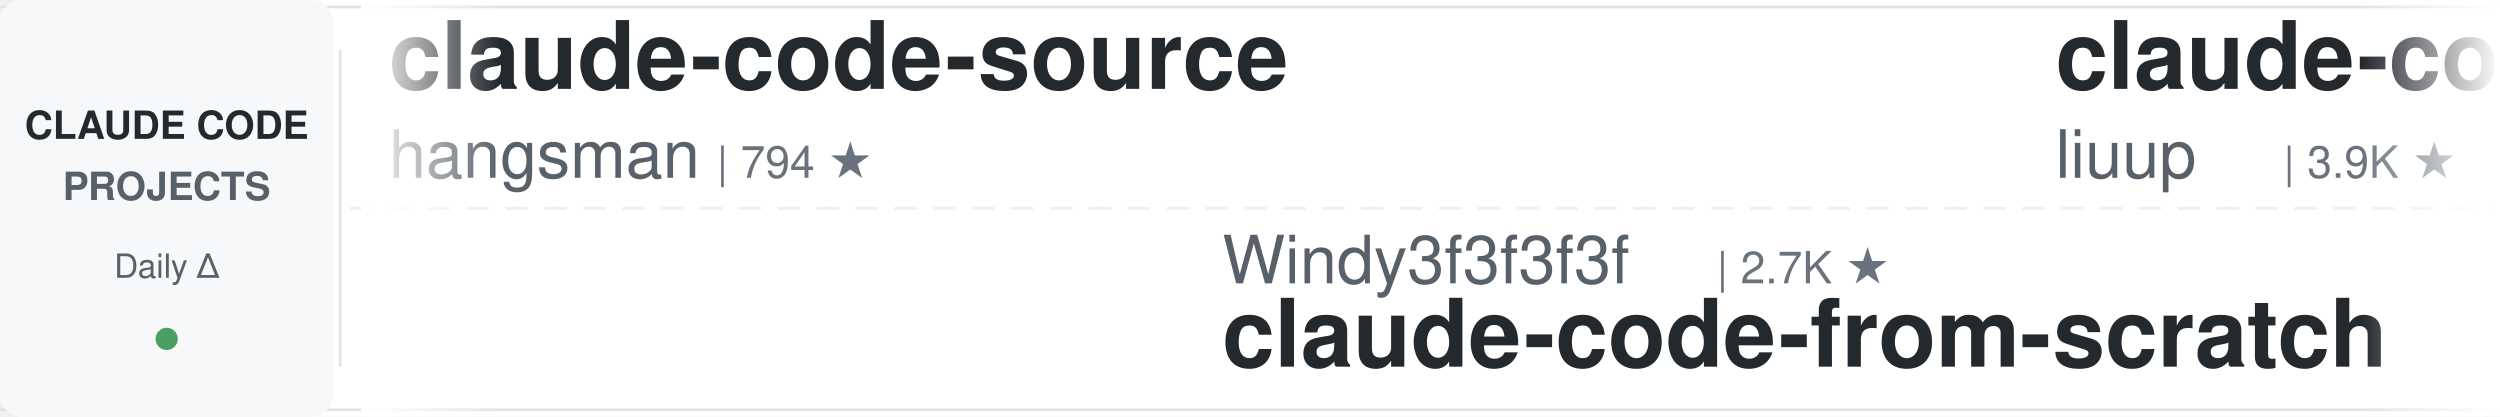
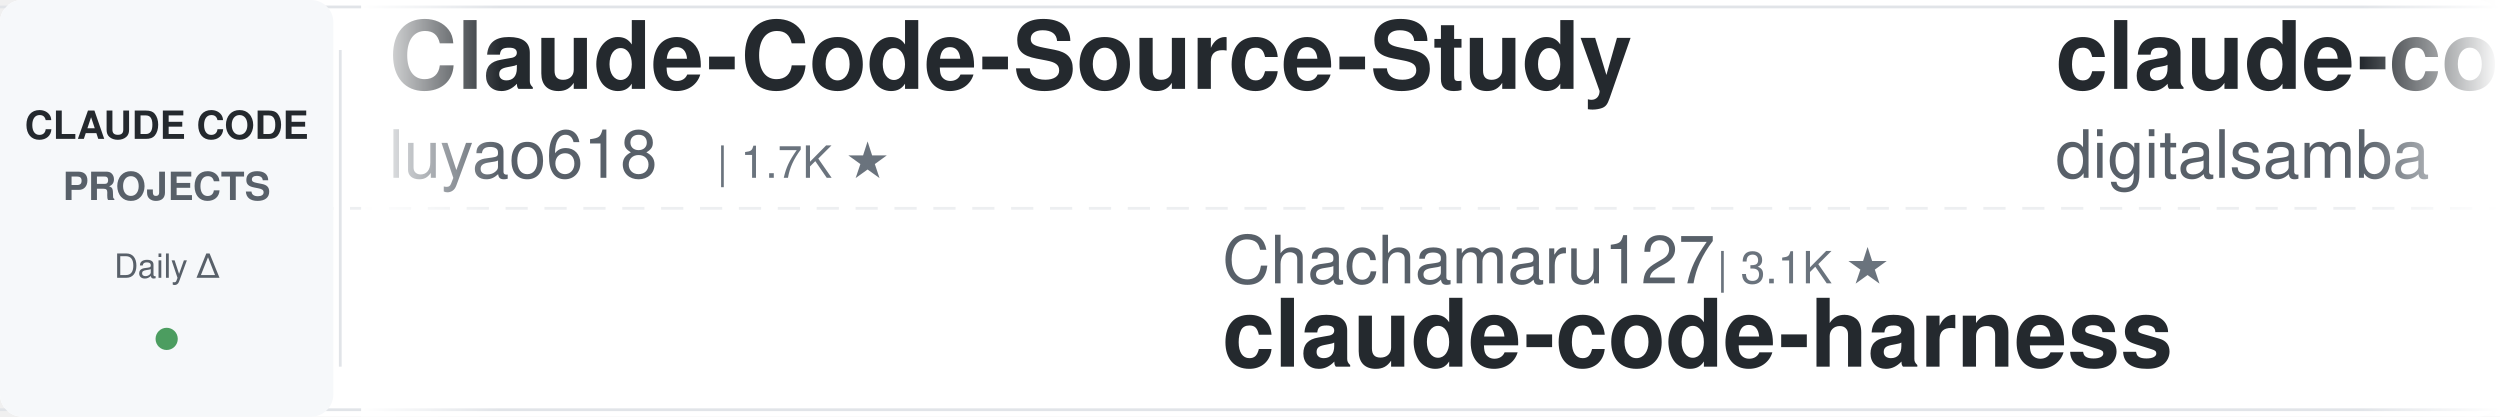
<svg xmlns="http://www.w3.org/2000/svg" width="900" height="150">
  <defs>
    <linearGradient id="leftFade" x1="0%" y1="0%" x2="100%" y2="0%">
      <stop offset="0%" style="stop-color:#ffffff;stop-opacity:1" />
      <stop offset="100%" style="stop-color:#ffffff;stop-opacity:0" />
    </linearGradient>
    <linearGradient id="rightFade" x1="0%" y1="0%" x2="100%" y2="0%">
      <stop offset="0%" style="stop-color:#ffffff;stop-opacity:0" />
      <stop offset="100%" style="stop-color:#ffffff;stop-opacity:1" />
    </linearGradient>
  </defs>
  <rect width="900" height="150" fill="#ffffff" rx="8" />
  <rect x="0" y="2" width="900" height="1" fill="#e1e4e8" />
  <rect x="0" y="147" width="900" height="1" fill="#e1e4e8" />
  <line x1="0" y1="75" x2="900" y2="75" stroke="#e1e4e8" stroke-width="1" stroke-dasharray="8 6" opacity="0.6" />
  <rect x="0" y="0" width="120" height="150" fill="#f6f8fa" rx="8" />
  <text x="60" y="50" font-family="-apple-system, BlinkMacSystemFont, 'Segoe UI', Helvetica, Arial, sans-serif" font-size="14" font-weight="600" fill="#24292e" text-anchor="middle">CLAUDE CODE</text>
  <text x="60" y="72" font-family="-apple-system, BlinkMacSystemFont, 'Segoe UI', Helvetica, Arial, sans-serif" font-size="14" font-weight="600" fill="#586069" text-anchor="middle">PROJECTS</text>
  <text x="60" y="100" font-family="-apple-system, BlinkMacSystemFont, 'Segoe UI', Helvetica, Arial, sans-serif" font-size="12" font-weight="500" fill="#586069" text-anchor="middle">Daily Δ</text>
  <circle cx="60" cy="122" r="4" fill="#22863a" opacity="0.8" />
  <rect x="122" y="18" width="1" height="114" fill="#e1e4e8" />
  <clipPath id="tickerClip">
    <rect x="130" y="0" width="770" height="150" />
  </clipPath>
  <g clip-path="url(#tickerClip)">
    <g id="tickerItems">
      <animateTransform attributeName="transform" attributeType="XML" type="translate" from="0 0" to="-3000 0" dur="54s" repeatCount="indefinite" />
      <g transform="translate(0, 0)">
-         <text x="140" y="32" font-family="-apple-system, BlinkMacSystemFont, 'Segoe UI', Helvetica, Arial, sans-serif" font-size="34" font-weight="600" fill="#24292e">claude-code-source</text>
-         <text x="140" y="64" font-family="-apple-system, BlinkMacSystemFont, 'Segoe UI', Helvetica, Arial, sans-serif" font-size="24" font-weight="400" fill="#586069">hangsman</text>
-         <text x="258" y="64" font-family="-apple-system, BlinkMacSystemFont, 'Segoe UI', Helvetica, Arial, sans-serif" font-size="16" font-weight="500" fill="#6a737d">| 794 ★</text>
+         <text x="140" y="32" font-family="-apple-system, BlinkMacSystemFont, 'Segoe UI', Helvetica, Arial, sans-serif" font-size="34" font-weight="600" fill="#24292e">Claude-Code-Source-Study</text>
+         <text x="140" y="64" font-family="-apple-system, BlinkMacSystemFont, 'Segoe UI', Helvetica, Arial, sans-serif" font-size="24" font-weight="400" fill="#586069">luyao618</text>
+         <text x="258" y="64" font-family="-apple-system, BlinkMacSystemFont, 'Segoe UI', Helvetica, Arial, sans-serif" font-size="16" font-weight="500" fill="#6a737d">| 1.7K ★</text>
      </g>
      <g transform="translate(300, 0)">
-         <text x="140" y="102" font-family="-apple-system, BlinkMacSystemFont, 'Segoe UI', Helvetica, Arial, sans-serif" font-size="24" font-weight="400" fill="#586069">Windy3f3f3f3f</text>
-         <text x="318" y="102" font-family="-apple-system, BlinkMacSystemFont, 'Segoe UI', Helvetica, Arial, sans-serif" font-size="16" font-weight="500" fill="#6a737d">| 2.7K ★</text>
-         <text x="140" y="132" font-family="-apple-system, BlinkMacSystemFont, 'Segoe UI', Helvetica, Arial, sans-serif" font-size="34" font-weight="600" fill="#24292e">claude-code-from-scratch</text>
+         <text x="140" y="102" font-family="-apple-system, BlinkMacSystemFont, 'Segoe UI', Helvetica, Arial, sans-serif" font-size="24" font-weight="400" fill="#586069">Chachamaru127</text>
+         <text x="318" y="102" font-family="-apple-system, BlinkMacSystemFont, 'Segoe UI', Helvetica, Arial, sans-serif" font-size="16" font-weight="500" fill="#6a737d">| 3.1K ★</text>
+         <text x="140" y="132" font-family="-apple-system, BlinkMacSystemFont, 'Segoe UI', Helvetica, Arial, sans-serif" font-size="34" font-weight="600" fill="#24292e">claude-code-harness</text>
      </g>
      <g transform="translate(600, 0)">
-         <text x="140" y="32" font-family="-apple-system, BlinkMacSystemFont, 'Segoe UI', Helvetica, Arial, sans-serif" font-size="34" font-weight="600" fill="#24292e">claude-code-analysis</text>
-         <text x="140" y="64" font-family="-apple-system, BlinkMacSystemFont, 'Segoe UI', Helvetica, Arial, sans-serif" font-size="24" font-weight="400" fill="#586069">liuup</text>
-         <text x="222" y="64" font-family="-apple-system, BlinkMacSystemFont, 'Segoe UI', Helvetica, Arial, sans-serif" font-size="16" font-weight="500" fill="#6a737d">| 3.9K ★</text>
+         <text x="140" y="32" font-family="-apple-system, BlinkMacSystemFont, 'Segoe UI', Helvetica, Arial, sans-serif" font-size="34" font-weight="600" fill="#24292e">claude-code-video-toolki...</text>
+         <text x="140" y="64" font-family="-apple-system, BlinkMacSystemFont, 'Segoe UI', Helvetica, Arial, sans-serif" font-size="24" font-weight="400" fill="#586069">digitalsamba</text>
+         <text x="306" y="64" font-family="-apple-system, BlinkMacSystemFont, 'Segoe UI', Helvetica, Arial, sans-serif" font-size="16" font-weight="500" fill="#6a737d">| 2.1K ★</text>
      </g>
      <g transform="translate(900, 0)">
-         <text x="140" y="102" font-family="-apple-system, BlinkMacSystemFont, 'Segoe UI', Helvetica, Arial, sans-serif" font-size="24" font-weight="400" fill="#586069">Alishahryar1</text>
-         <text x="306" y="102" font-family="-apple-system, BlinkMacSystemFont, 'Segoe UI', Helvetica, Arial, sans-serif" font-size="16" font-weight="500" fill="#6a737d">| 55.2K ★</text>
-         <text x="140" y="132" font-family="-apple-system, BlinkMacSystemFont, 'Segoe UI', Helvetica, Arial, sans-serif" font-size="34" font-weight="600" fill="#24292e">free-claude-code</text>
+         <text x="140" y="102" font-family="-apple-system, BlinkMacSystemFont, 'Segoe UI', Helvetica, Arial, sans-serif" font-size="24" font-weight="400" fill="#586069">zebbern</text>
+         <text x="246" y="102" font-family="-apple-system, BlinkMacSystemFont, 'Segoe UI', Helvetica, Arial, sans-serif" font-size="16" font-weight="500" fill="#6a737d">| 4.6K ★</text>
+         <text x="140" y="132" font-family="-apple-system, BlinkMacSystemFont, 'Segoe UI', Helvetica, Arial, sans-serif" font-size="34" font-weight="600" fill="#24292e">claude-code-guide</text>
      </g>
      <g transform="translate(1200, 0)">
-         <text x="140" y="32" font-family="-apple-system, BlinkMacSystemFont, 'Segoe UI', Helvetica, Arial, sans-serif" font-size="34" font-weight="600" fill="#24292e">claude-code-proxy</text>
-         <text x="140" y="64" font-family="-apple-system, BlinkMacSystemFont, 'Segoe UI', Helvetica, Arial, sans-serif" font-size="24" font-weight="400" fill="#586069">fuergaosi233</text>
-         <text x="306" y="64" font-family="-apple-system, BlinkMacSystemFont, 'Segoe UI', Helvetica, Arial, sans-serif" font-size="16" font-weight="500" fill="#6a737d">| 2.8K ★</text>
-       </g>
-       <g transform="translate(1500, 0)">
-         <text x="140" y="102" font-family="-apple-system, BlinkMacSystemFont, 'Segoe UI', Helvetica, Arial, sans-serif" font-size="24" font-weight="400" fill="#586069">JrCx7scC</text>
-         <text x="258" y="102" font-family="-apple-system, BlinkMacSystemFont, 'Segoe UI', Helvetica, Arial, sans-serif" font-size="16" font-weight="500" fill="#6a737d">| 376 ★</text>
-         <text x="140" y="132" font-family="-apple-system, BlinkMacSystemFont, 'Segoe UI', Helvetica, Arial, sans-serif" font-size="34" font-weight="600" fill="#24292e">claude-code-source</text>
-       </g>
-       <g transform="translate(1800, 0)">
        <text x="140" y="32" font-family="-apple-system, BlinkMacSystemFont, 'Segoe UI', Helvetica, Arial, sans-serif" font-size="34" font-weight="600" fill="#24292e">claude-code-source</text>
        <text x="140" y="64" font-family="-apple-system, BlinkMacSystemFont, 'Segoe UI', Helvetica, Arial, sans-serif" font-size="24" font-weight="400" fill="#586069">AprilNEA</text>
        <text x="258" y="64" font-family="-apple-system, BlinkMacSystemFont, 'Segoe UI', Helvetica, Arial, sans-serif" font-size="16" font-weight="500" fill="#6a737d">| 391 ★</text>
      </g>
+       <g transform="translate(1500, 0)">
+         <text x="140" y="102" font-family="-apple-system, BlinkMacSystemFont, 'Segoe UI', Helvetica, Arial, sans-serif" font-size="24" font-weight="400" fill="#586069">asgeirtj</text>
+         <text x="258" y="102" font-family="-apple-system, BlinkMacSystemFont, 'Segoe UI', Helvetica, Arial, sans-serif" font-size="16" font-weight="500" fill="#6a737d">| 67.4K ★</text>
+         <text x="140" y="132" font-family="-apple-system, BlinkMacSystemFont, 'Segoe UI', Helvetica, Arial, sans-serif" font-size="34" font-weight="600" fill="#24292e">system_prompts_leaks</text>
+       </g>
+       <g transform="translate(1800, 0)">
+         <text x="140" y="32" font-family="-apple-system, BlinkMacSystemFont, 'Segoe UI', Helvetica, Arial, sans-serif" font-size="34" font-weight="600" fill="#24292e">oh-my-claudecode</text>
+         <text x="140" y="64" font-family="-apple-system, BlinkMacSystemFont, 'Segoe UI', Helvetica, Arial, sans-serif" font-size="24" font-weight="400" fill="#586069">Yeachan-Heo</text>
+         <text x="294" y="64" font-family="-apple-system, BlinkMacSystemFont, 'Segoe UI', Helvetica, Arial, sans-serif" font-size="16" font-weight="500" fill="#6a737d">| 39.2K ★</text>
+       </g>
      <g transform="translate(2100, 0)">
+         <text x="140" y="102" font-family="-apple-system, BlinkMacSystemFont, 'Segoe UI', Helvetica, Arial, sans-serif" font-size="24" font-weight="400" fill="#586069">ChrisWiles</text>
+         <text x="282" y="102" font-family="-apple-system, BlinkMacSystemFont, 'Segoe UI', Helvetica, Arial, sans-serif" font-size="16" font-weight="500" fill="#6a737d">| 6.1K ★</text>
+         <text x="140" y="132" font-family="-apple-system, BlinkMacSystemFont, 'Segoe UI', Helvetica, Arial, sans-serif" font-size="34" font-weight="600" fill="#24292e">claude-code-showcase</text>
+       </g>
+       <g transform="translate(2400, 0)">
+         <text x="140" y="32" font-family="-apple-system, BlinkMacSystemFont, 'Segoe UI', Helvetica, Arial, sans-serif" font-size="34" font-weight="600" fill="#24292e">Dive-into-Claude-Code</text>
+         <text x="140" y="64" font-family="-apple-system, BlinkMacSystemFont, 'Segoe UI', Helvetica, Arial, sans-serif" font-size="24" font-weight="400" fill="#586069">VILA-Lab</text>
+         <text x="258" y="64" font-family="-apple-system, BlinkMacSystemFont, 'Segoe UI', Helvetica, Arial, sans-serif" font-size="16" font-weight="500" fill="#6a737d">| 2.1K ★</text>
+       </g>
+       <g transform="translate(2700, 0)">
+         <text x="140" y="102" font-family="-apple-system, BlinkMacSystemFont, 'Segoe UI', Helvetica, Arial, sans-serif" font-size="24" font-weight="400" fill="#586069">Piebald-AI</text>
+         <text x="282" y="102" font-family="-apple-system, BlinkMacSystemFont, 'Segoe UI', Helvetica, Arial, sans-serif" font-size="16" font-weight="500" fill="#6a737d">| 12.7K ★</text>
+         <text x="140" y="132" font-family="-apple-system, BlinkMacSystemFont, 'Segoe UI', Helvetica, Arial, sans-serif" font-size="34" font-weight="600" fill="#24292e">claude-code-system-promp...</text>
+       </g>
+       <g transform="translate(3000, 0)">
+         <text x="140" y="32" font-family="-apple-system, BlinkMacSystemFont, 'Segoe UI', Helvetica, Arial, sans-serif" font-size="34" font-weight="600" fill="#24292e">Claude-Code-Source-Study</text>
+         <text x="140" y="64" font-family="-apple-system, BlinkMacSystemFont, 'Segoe UI', Helvetica, Arial, sans-serif" font-size="24" font-weight="400" fill="#586069">luyao618</text>
+         <text x="258" y="64" font-family="-apple-system, BlinkMacSystemFont, 'Segoe UI', Helvetica, Arial, sans-serif" font-size="16" font-weight="500" fill="#6a737d">| 1.7K ★</text>
+       </g>
+       <g transform="translate(3300, 0)">
+         <text x="140" y="102" font-family="-apple-system, BlinkMacSystemFont, 'Segoe UI', Helvetica, Arial, sans-serif" font-size="24" font-weight="400" fill="#586069">Chachamaru127</text>
+         <text x="318" y="102" font-family="-apple-system, BlinkMacSystemFont, 'Segoe UI', Helvetica, Arial, sans-serif" font-size="16" font-weight="500" fill="#6a737d">| 3.1K ★</text>
+         <text x="140" y="132" font-family="-apple-system, BlinkMacSystemFont, 'Segoe UI', Helvetica, Arial, sans-serif" font-size="34" font-weight="600" fill="#24292e">claude-code-harness</text>
+       </g>
+       <g transform="translate(3600, 0)">
+         <text x="140" y="32" font-family="-apple-system, BlinkMacSystemFont, 'Segoe UI', Helvetica, Arial, sans-serif" font-size="34" font-weight="600" fill="#24292e">claude-code-video-toolki...</text>
+         <text x="140" y="64" font-family="-apple-system, BlinkMacSystemFont, 'Segoe UI', Helvetica, Arial, sans-serif" font-size="24" font-weight="400" fill="#586069">digitalsamba</text>
+         <text x="306" y="64" font-family="-apple-system, BlinkMacSystemFont, 'Segoe UI', Helvetica, Arial, sans-serif" font-size="16" font-weight="500" fill="#6a737d">| 2.1K ★</text>
+       </g>
+       <g transform="translate(3900, 0)">
        <text x="140" y="102" font-family="-apple-system, BlinkMacSystemFont, 'Segoe UI', Helvetica, Arial, sans-serif" font-size="24" font-weight="400" fill="#586069">zebbern</text>
        <text x="246" y="102" font-family="-apple-system, BlinkMacSystemFont, 'Segoe UI', Helvetica, Arial, sans-serif" font-size="16" font-weight="500" fill="#6a737d">| 4.6K ★</text>
        <text x="140" y="132" font-family="-apple-system, BlinkMacSystemFont, 'Segoe UI', Helvetica, Arial, sans-serif" font-size="34" font-weight="600" fill="#24292e">claude-code-guide</text>
-       </g>
-       <g transform="translate(2400, 0)">
-         <text x="140" y="32" font-family="-apple-system, BlinkMacSystemFont, 'Segoe UI', Helvetica, Arial, sans-serif" font-size="34" font-weight="600" fill="#24292e">claude_code_src</text>
-         <text x="140" y="64" font-family="-apple-system, BlinkMacSystemFont, 'Segoe UI', Helvetica, Arial, sans-serif" font-size="24" font-weight="400" fill="#586069">ponponon</text>
-         <text x="258" y="64" font-family="-apple-system, BlinkMacSystemFont, 'Segoe UI', Helvetica, Arial, sans-serif" font-size="16" font-weight="500" fill="#6a737d">| 2.3K ★</text>
-       </g>
-       <g transform="translate(2700, 0)">
-         <text x="140" y="102" font-family="-apple-system, BlinkMacSystemFont, 'Segoe UI', Helvetica, Arial, sans-serif" font-size="24" font-weight="400" fill="#586069">disler</text>
-         <text x="234" y="102" font-family="-apple-system, BlinkMacSystemFont, 'Segoe UI', Helvetica, Arial, sans-serif" font-size="16" font-weight="500" fill="#6a737d">| 3.9K ★</text>
-         <text x="140" y="132" font-family="-apple-system, BlinkMacSystemFont, 'Segoe UI', Helvetica, Arial, sans-serif" font-size="34" font-weight="600" fill="#24292e">claude-code-hooks-master...</text>
-       </g>
-       <g transform="translate(3000, 0)">
-         <text x="140" y="32" font-family="-apple-system, BlinkMacSystemFont, 'Segoe UI', Helvetica, Arial, sans-serif" font-size="34" font-weight="600" fill="#24292e">claude-code-source</text>
-         <text x="140" y="64" font-family="-apple-system, BlinkMacSystemFont, 'Segoe UI', Helvetica, Arial, sans-serif" font-size="24" font-weight="400" fill="#586069">hangsman</text>
-         <text x="258" y="64" font-family="-apple-system, BlinkMacSystemFont, 'Segoe UI', Helvetica, Arial, sans-serif" font-size="16" font-weight="500" fill="#6a737d">| 794 ★</text>
-       </g>
-       <g transform="translate(3300, 0)">
-         <text x="140" y="102" font-family="-apple-system, BlinkMacSystemFont, 'Segoe UI', Helvetica, Arial, sans-serif" font-size="24" font-weight="400" fill="#586069">Windy3f3f3f3f</text>
-         <text x="318" y="102" font-family="-apple-system, BlinkMacSystemFont, 'Segoe UI', Helvetica, Arial, sans-serif" font-size="16" font-weight="500" fill="#6a737d">| 2.7K ★</text>
-         <text x="140" y="132" font-family="-apple-system, BlinkMacSystemFont, 'Segoe UI', Helvetica, Arial, sans-serif" font-size="34" font-weight="600" fill="#24292e">claude-code-from-scratch</text>
-       </g>
-       <g transform="translate(3600, 0)">
-         <text x="140" y="32" font-family="-apple-system, BlinkMacSystemFont, 'Segoe UI', Helvetica, Arial, sans-serif" font-size="34" font-weight="600" fill="#24292e">claude-code-analysis</text>
-         <text x="140" y="64" font-family="-apple-system, BlinkMacSystemFont, 'Segoe UI', Helvetica, Arial, sans-serif" font-size="24" font-weight="400" fill="#586069">liuup</text>
-         <text x="222" y="64" font-family="-apple-system, BlinkMacSystemFont, 'Segoe UI', Helvetica, Arial, sans-serif" font-size="16" font-weight="500" fill="#6a737d">| 3.9K ★</text>
-       </g>
-       <g transform="translate(3900, 0)">
-         <text x="140" y="102" font-family="-apple-system, BlinkMacSystemFont, 'Segoe UI', Helvetica, Arial, sans-serif" font-size="24" font-weight="400" fill="#586069">Alishahryar1</text>
-         <text x="306" y="102" font-family="-apple-system, BlinkMacSystemFont, 'Segoe UI', Helvetica, Arial, sans-serif" font-size="16" font-weight="500" fill="#6a737d">| 55.2K ★</text>
-         <text x="140" y="132" font-family="-apple-system, BlinkMacSystemFont, 'Segoe UI', Helvetica, Arial, sans-serif" font-size="34" font-weight="600" fill="#24292e">free-claude-code</text>
      </g>
    </g>
  </g>
  <rect x="130" y="0" width="50" height="150" fill="url(#leftFade)" />
  <rect x="850" y="0" width="50" height="150" fill="url(#rightFade)" />
</svg>
